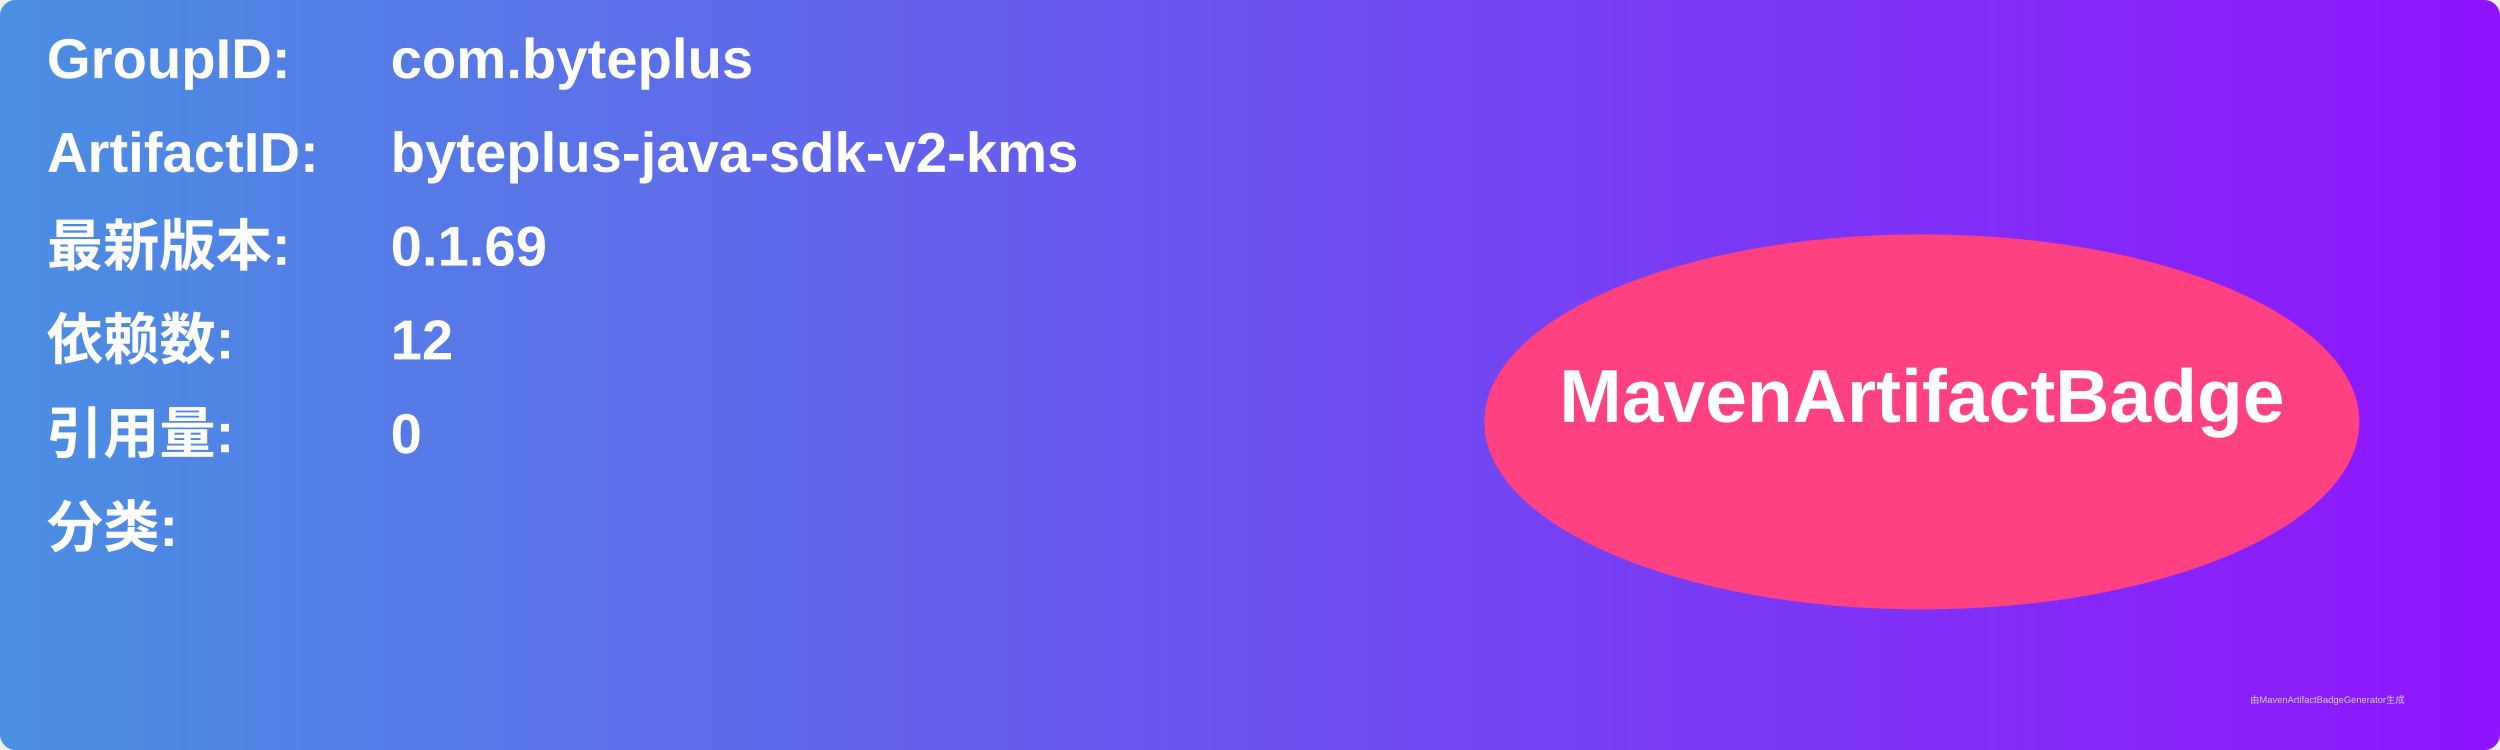
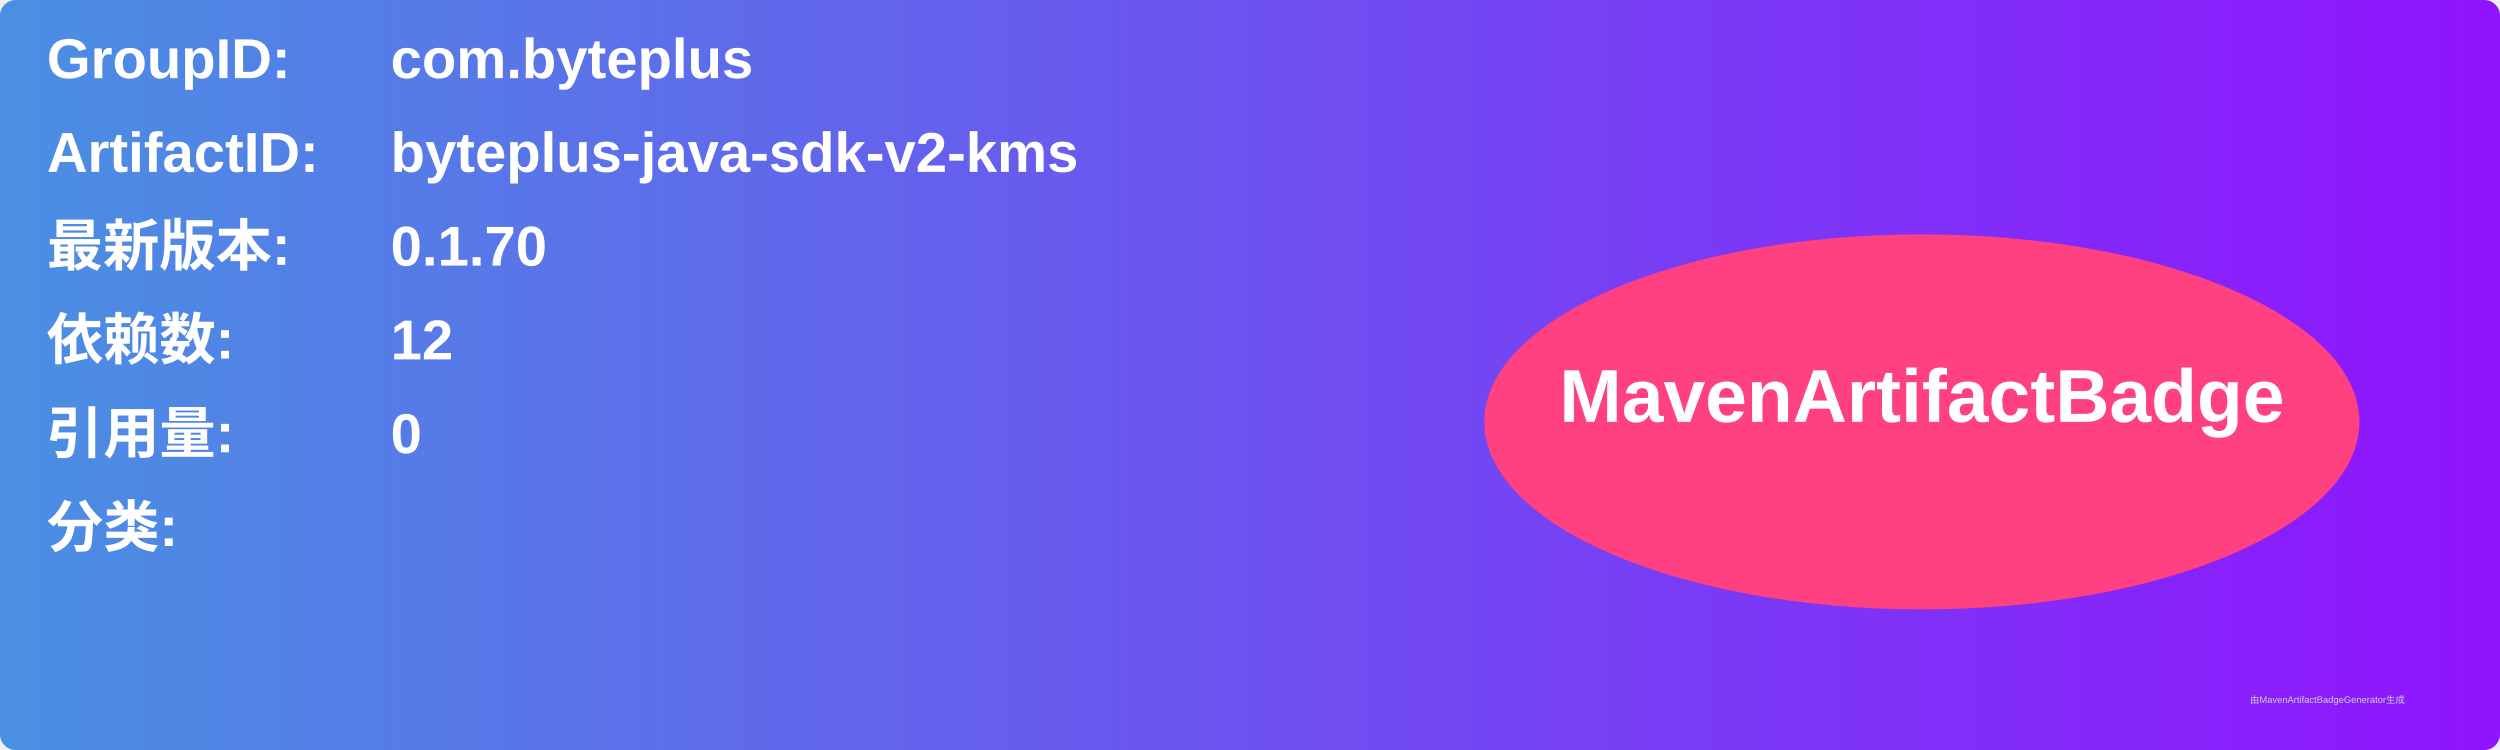
<svg xmlns="http://www.w3.org/2000/svg" width="800" height="240" viewBox="0 0 800 240">
  <linearGradient id="grad" x1="0%" y1="0%" x2="100%" y2="0%">
    <stop offset="0%" stop-color="#4a90e2" />
    <stop offset="100%" stop-color="#9013fe" />
  </linearGradient>
  <rect width="100%" height="100%" rx="5" ry="5" fill="url(#grad)" />
  <g transform="translate(15, 15)">
    <text x="0" y="10" font-family="Arial" font-size="18" fill="white" font-weight="bold" width="260">GroupID:</text>
    <text x="110" y="10" font-family="Arial" font-size="18" fill="white" font-weight="bold" width="460">com.byteplus</text>
    <text x="0" y="40" font-family="Arial" font-size="18" fill="white" font-weight="bold" width="260">ArtifactID:</text>
    <text x="110" y="40" font-family="Arial" font-size="18" fill="white" font-weight="bold" width="460">byteplus-java-sdk-v2-kms</text>
    <text x="0" y="70" font-family="Arial" font-size="18" fill="white" font-weight="bold">最新版本:</text>
    <text x="110" y="70" font-family="Arial" font-size="18" fill="white" font-weight="bold">
-       <tspan font-weight="bold">0.1.69</tspan>
+       <tspan font-weight="bold">0.1.70</tspan>
    </text>
    <text x="0" y="100" font-family="Arial" font-size="18" fill="white" font-weight="bold">依赖数: </text>
    <text x="110" y="100" font-family="Arial" font-size="18" fill="white">
      <tspan font-weight="bold">12</tspan>
    </text>
    <text x="0" y="130" font-family="Arial" font-size="18" fill="white" font-weight="bold">引用量: </text>
    <text x="110" y="130" font-family="Arial" font-size="18" fill="white">
      <tspan font-weight="bold">0</tspan>
    </text>
    <text x="0" y="160" font-family="Arial" font-size="18" fill="white" font-weight="bold">分类:</text>
    <text x="10" y="190" font-family="Arial" font-size="10" fill="white">
      <tspan font-weight="bold" />
    </text>
    <ellipse cx="600" cy="120" rx="140" ry="60" fill="#ff4081" />
    <text x="600" y="120" text-anchor="middle" font-family="Arial" font-size="24" fill="white" font-weight="bold">MavenArtifactBadge</text>
  </g>
  <text x="720" y="225" font-family="Arial" font-size="3" fill="#d0d0d0">由MavenArtifactBadgeGenerator生成</text>
</svg>
